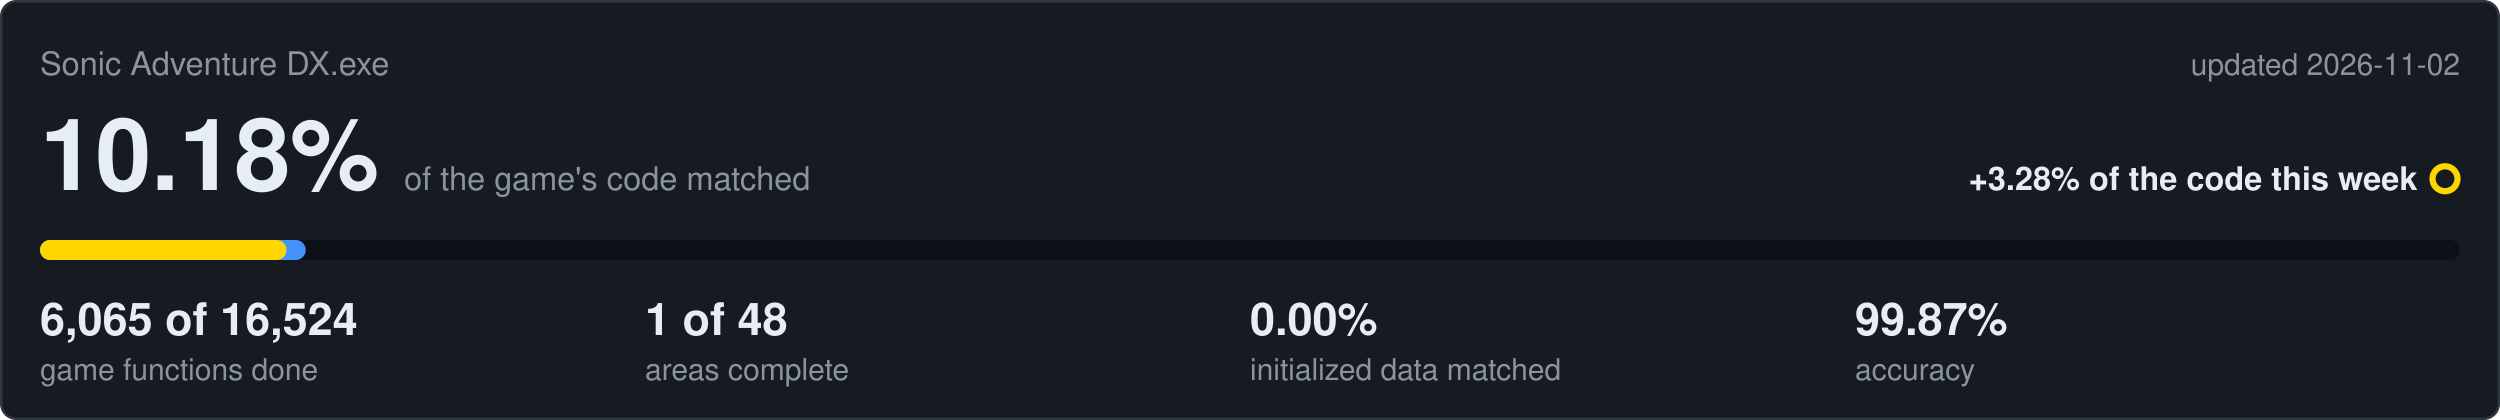
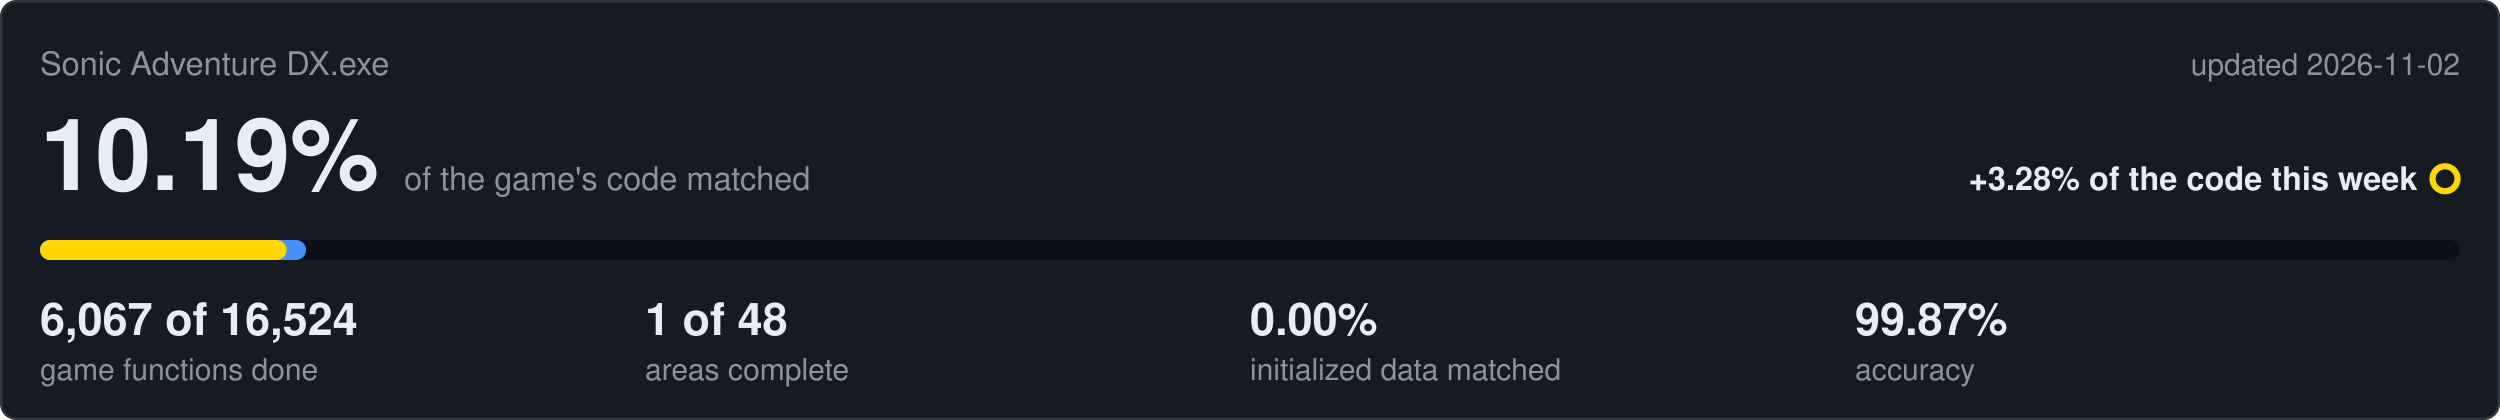
<svg xmlns="http://www.w3.org/2000/svg" viewBox="0 0 1000 168" width="1000" height="168">
  <rect x="0.5" y="0.5" width="999" height="167" rx="6" fill="#161b22" stroke="#30363d" />
  <text x="16" y="30" font-family="Segoe UI,Helvetica,Arial,sans-serif" font-size="13" fill="#8b949e">Sonic Adventure DX.exe</text>
  <text x="984" y="30" text-anchor="end" font-family="Segoe UI,Helvetica,Arial,sans-serif" font-size="12" fill="#8b949e">updated 2026-11-02</text>
-   <text x="16" y="76" font-family="Segoe UI,Helvetica,Arial,sans-serif" font-size="40" font-weight="600" fill="#e6edf3">10.18%<tspan dx="10" font-size="13" font-weight="400" fill="#8b949e">of the game's code matched</tspan>
+   <text x="16" y="76" font-family="Segoe UI,Helvetica,Arial,sans-serif" font-size="40" font-weight="600" fill="#e6edf3">10.19%<tspan dx="10" font-size="13" font-weight="400" fill="#8b949e">of the game's code matched</tspan>
  </text>
  <text x="967" y="76" text-anchor="end" font-family="Segoe UI,Helvetica,Arial,sans-serif" font-size="13" font-weight="600" fill="#e6edf3">+3.28% of the code this week</text>
  <circle cx="978" cy="71.5" r="5" fill="none" stroke="#ffd700" stroke-width="2.5" />
  <rect x="16" y="96" width="968" height="8" rx="4" fill="#0d1117" />
-   <rect x="16" y="96" width="106.3" height="8" rx="4" fill="#4493f8" />
+   <rect x="16" y="96" width="106.4" height="8" rx="4" fill="#4493f8" />
  <rect x="16" y="96" width="98.6" height="8" rx="4" fill="#ffd700" />
-   <text x="16" y="134" font-family="Segoe UI,Helvetica,Arial,sans-serif" font-size="18" font-weight="600" fill="#e6edf3">6,065 of 16,524</text>
+   <text x="16" y="134" font-family="Segoe UI,Helvetica,Arial,sans-serif" font-size="18" font-weight="600" fill="#e6edf3">6,067 of 16,524</text>
  <text x="16" y="152" font-family="Segoe UI,Helvetica,Arial,sans-serif" font-size="12" fill="#8b949e">game functions done</text>
  <text x="258" y="134" font-family="Segoe UI,Helvetica,Arial,sans-serif" font-size="18" font-weight="600" fill="#e6edf3">1 of 48</text>
  <text x="258" y="152" font-family="Segoe UI,Helvetica,Arial,sans-serif" font-size="12" fill="#8b949e">areas complete</text>
  <text x="500" y="134" font-family="Segoe UI,Helvetica,Arial,sans-serif" font-size="18" font-weight="600" fill="#e6edf3">0.00%</text>
  <text x="500" y="152" font-family="Segoe UI,Helvetica,Arial,sans-serif" font-size="12" fill="#8b949e">initialized data matched</text>
  <text x="742" y="134" font-family="Segoe UI,Helvetica,Arial,sans-serif" font-size="18" font-weight="600" fill="#e6edf3">99.87%</text>
  <text x="742" y="152" font-family="Segoe UI,Helvetica,Arial,sans-serif" font-size="12" fill="#8b949e">accuracy</text>
</svg>
